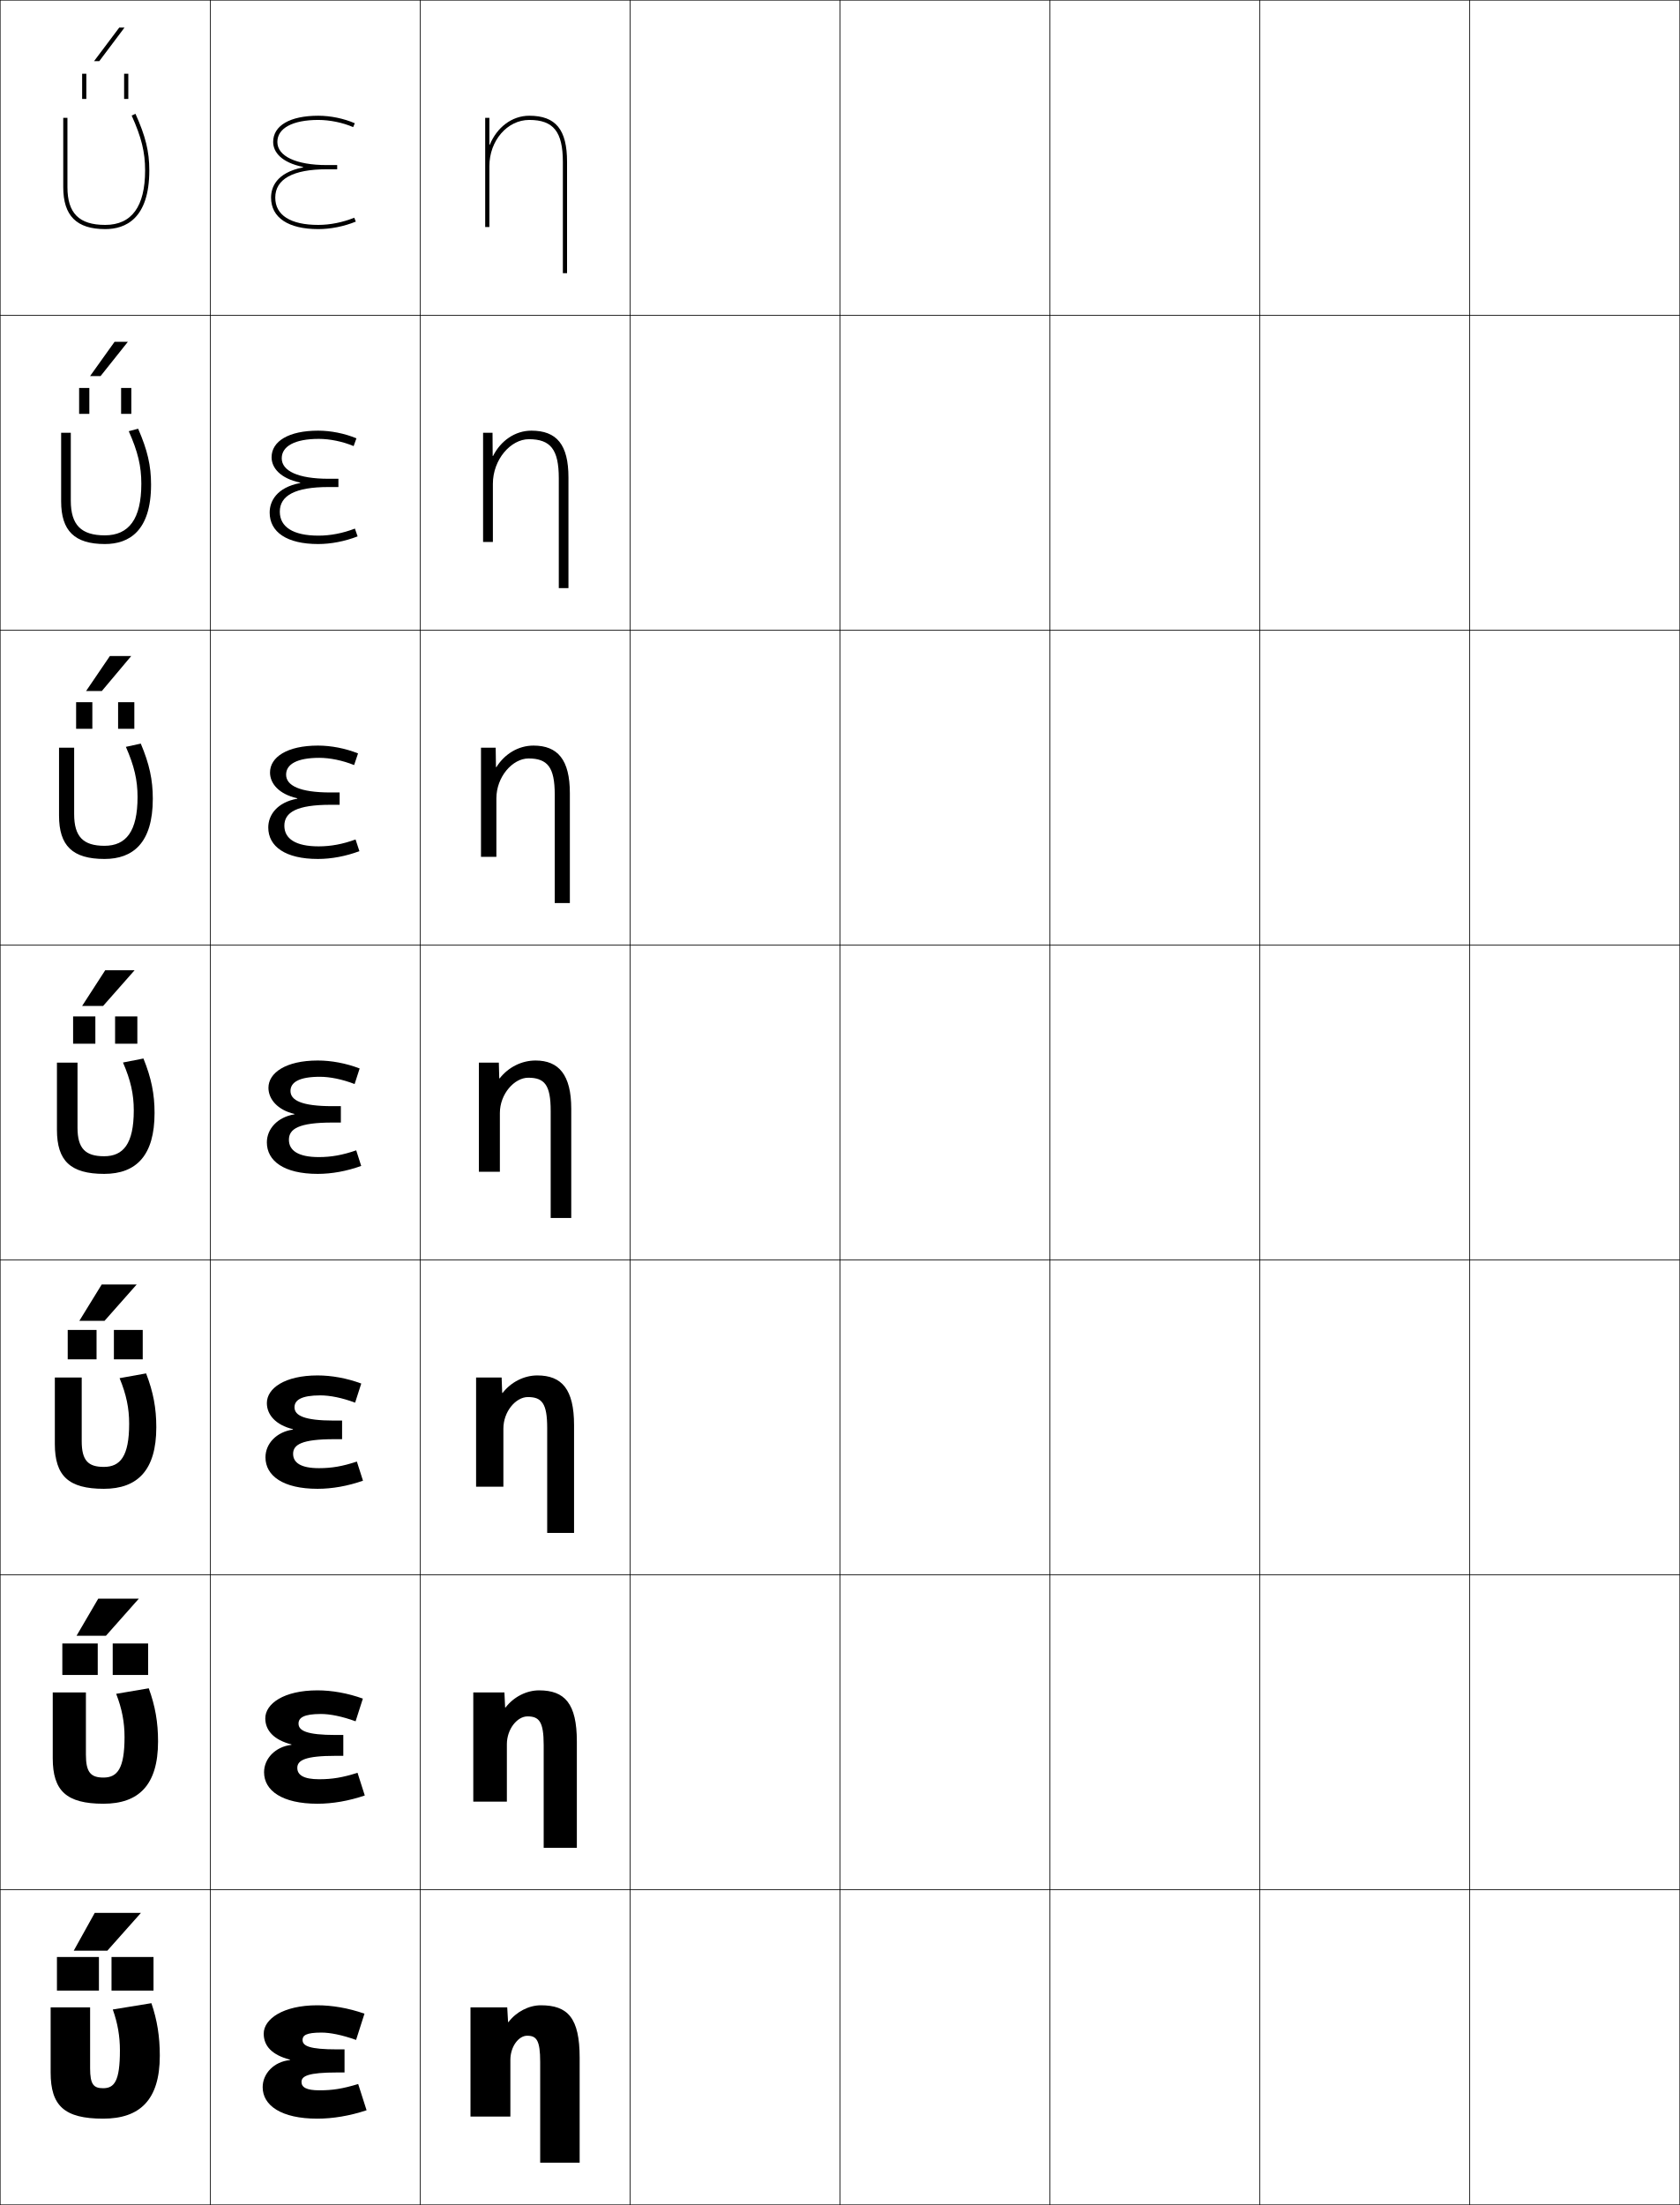
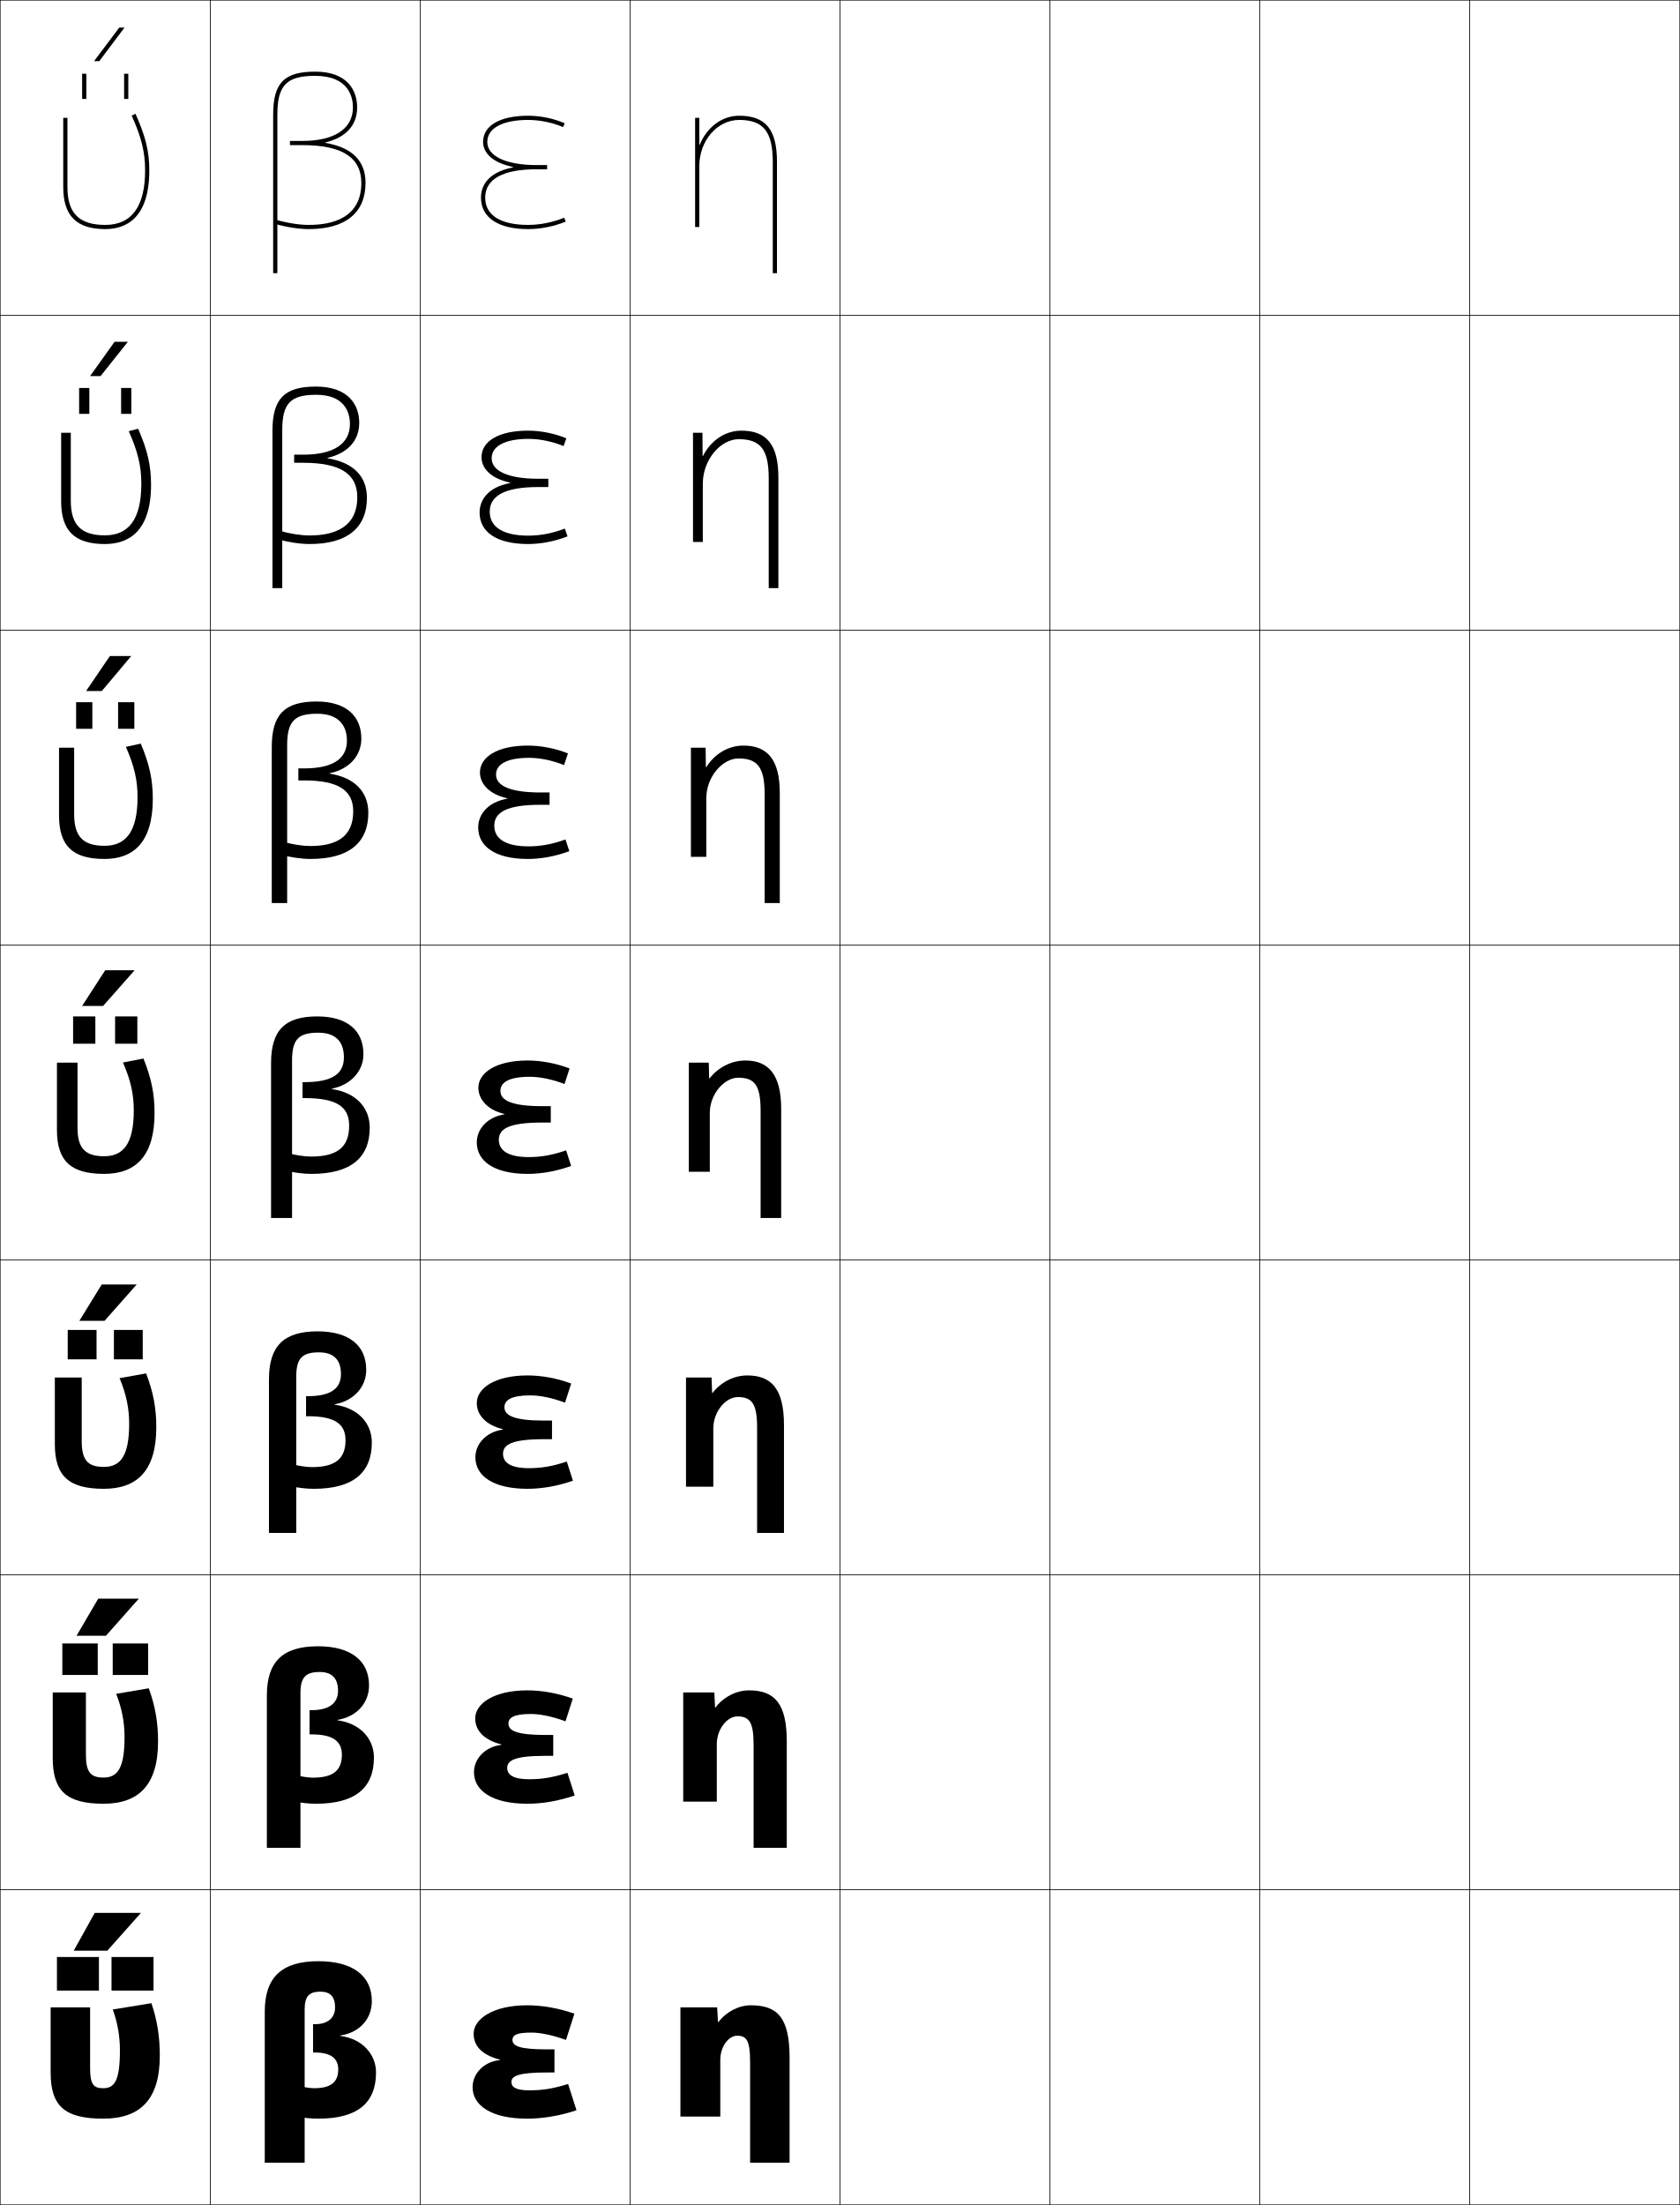
<svg xmlns="http://www.w3.org/2000/svg" width="800.25" height="1050.25" viewBox="0 0 800.25 1050.25" overflow="visible" enable-background="new 0 0 800.25 1050.25" xml:space="preserve">
  <g id="レイヤー1">
    <g>
      <rect x="0.125" y="0.125" fill="none" stroke="#000000" stroke-width="0.25" width="100" height="150" />
      <rect x="100.125" y="0.125" fill="none" stroke="#000000" stroke-width="0.25" width="100" height="150" />
      <rect x="200.125" y="0.125" fill="none" stroke="#000000" stroke-width="0.25" width="100" height="150" />
      <rect x="300.125" y="0.125" fill="none" stroke="#000000" stroke-width="0.25" width="100" height="150" />
      <rect x="400.125" y="0.125" fill="none" stroke="#000000" stroke-width="0.25" width="100" height="150" />
      <rect x="500.125" y="0.125" fill="none" stroke="#000000" stroke-width="0.25" width="100" height="150" />
      <rect x="600.125" y="0.125" fill="none" stroke="#000000" stroke-width="0.25" width="100" height="150" />
      <rect x="0.125" y="150.125" fill="none" stroke="#000000" stroke-width="0.25" width="100" height="150" />
      <rect x="100.125" y="150.125" fill="none" stroke="#000000" stroke-width="0.25" width="100" height="150" />
      <rect x="200.125" y="150.125" fill="none" stroke="#000000" stroke-width="0.25" width="100" height="150" />
      <rect x="300.125" y="150.125" fill="none" stroke="#000000" stroke-width="0.25" width="100" height="150" />
      <rect x="400.125" y="150.125" fill="none" stroke="#000000" stroke-width="0.25" width="100" height="150" />
      <rect x="500.125" y="150.125" fill="none" stroke="#000000" stroke-width="0.25" width="100" height="150" />
      <rect x="600.125" y="150.125" fill="none" stroke="#000000" stroke-width="0.25" width="100" height="150" />
      <rect x="0.125" y="300.125" fill="none" stroke="#000000" stroke-width="0.25" width="100" height="150" />
      <rect x="100.125" y="300.125" fill="none" stroke="#000000" stroke-width="0.25" width="100" height="150" />
      <rect x="200.125" y="300.125" fill="none" stroke="#000000" stroke-width="0.25" width="100" height="150" />
      <rect x="300.125" y="300.125" fill="none" stroke="#000000" stroke-width="0.25" width="100" height="150" />
      <rect x="400.125" y="300.125" fill="none" stroke="#000000" stroke-width="0.25" width="100" height="150" />
      <rect x="500.125" y="300.125" fill="none" stroke="#000000" stroke-width="0.25" width="100" height="150" />
      <rect x="600.125" y="300.125" fill="none" stroke="#000000" stroke-width="0.25" width="100" height="150" />
      <rect x="0.125" y="450.125" fill="none" stroke="#000000" stroke-width="0.25" width="100" height="150" />
      <rect x="100.125" y="450.125" fill="none" stroke="#000000" stroke-width="0.25" width="100" height="150" />
      <rect x="200.125" y="450.125" fill="none" stroke="#000000" stroke-width="0.25" width="100" height="150" />
      <rect x="300.125" y="450.125" fill="none" stroke="#000000" stroke-width="0.25" width="100" height="150" />
      <rect x="400.125" y="450.125" fill="none" stroke="#000000" stroke-width="0.25" width="100" height="150" />
      <rect x="500.125" y="450.125" fill="none" stroke="#000000" stroke-width="0.25" width="100" height="150" />
      <rect x="600.125" y="450.125" fill="none" stroke="#000000" stroke-width="0.25" width="100" height="150" />
      <rect x="0.125" y="600.125" fill="none" stroke="#000000" stroke-width="0.25" width="100" height="150" />
      <rect x="100.125" y="600.125" fill="none" stroke="#000000" stroke-width="0.25" width="100" height="150" />
      <rect x="200.125" y="600.125" fill="none" stroke="#000000" stroke-width="0.25" width="100" height="150" />
      <rect x="300.125" y="600.125" fill="none" stroke="#000000" stroke-width="0.25" width="100" height="150" />
      <rect x="400.125" y="600.125" fill="none" stroke="#000000" stroke-width="0.25" width="100" height="150" />
      <rect x="500.125" y="600.125" fill="none" stroke="#000000" stroke-width="0.25" width="100" height="150" />
      <rect x="600.125" y="600.125" fill="none" stroke="#000000" stroke-width="0.25" width="100" height="150" />
      <rect x="0.125" y="750.125" fill="none" stroke="#000000" stroke-width="0.25" width="100" height="150" />
      <rect x="100.125" y="750.125" fill="none" stroke="#000000" stroke-width="0.25" width="100" height="150" />
      <rect x="200.125" y="750.125" fill="none" stroke="#000000" stroke-width="0.25" width="100" height="150" />
      <rect x="300.125" y="750.125" fill="none" stroke="#000000" stroke-width="0.25" width="100" height="150" />
      <rect x="400.125" y="750.125" fill="none" stroke="#000000" stroke-width="0.25" width="100" height="150" />
      <rect x="500.125" y="750.125" fill="none" stroke="#000000" stroke-width="0.25" width="100" height="150" />
      <rect x="600.125" y="750.125" fill="none" stroke="#000000" stroke-width="0.25" width="100" height="150" />
      <rect x="0.125" y="900.125" fill="none" stroke="#000000" stroke-width="0.25" width="100" height="150" />
      <rect x="100.125" y="900.125" fill="none" stroke="#000000" stroke-width="0.25" width="100" height="150" />
      <rect x="200.125" y="900.125" fill="none" stroke="#000000" stroke-width="0.25" width="100" height="150" />
      <rect x="300.125" y="900.125" fill="none" stroke="#000000" stroke-width="0.25" width="100" height="150" />
      <rect x="400.125" y="900.125" fill="none" stroke="#000000" stroke-width="0.25" width="100" height="150" />
      <rect x="500.125" y="900.125" fill="none" stroke="#000000" stroke-width="0.25" width="100" height="150" />
      <rect x="600.125" y="900.125" fill="none" stroke="#000000" stroke-width="0.25" width="100" height="150" />
      <rect x="700.125" y="0.125" fill="none" stroke="#000000" stroke-width="0.25" width="100" height="150" />
      <rect x="700.125" y="150.125" fill="none" stroke="#000000" stroke-width="0.25" width="100" height="150" />
      <rect x="700.125" y="300.125" fill="none" stroke="#000000" stroke-width="0.25" width="100" height="150" />
      <rect x="700.125" y="450.125" fill="none" stroke="#000000" stroke-width="0.25" width="100" height="150" />
      <rect x="700.125" y="600.125" fill="none" stroke="#000000" stroke-width="0.25" width="100" height="150" />
      <rect x="700.125" y="750.125" fill="none" stroke="#000000" stroke-width="0.25" width="100" height="150" />
      <rect x="700.125" y="900.125" fill="none" stroke="#000000" stroke-width="0.25" width="100" height="150" />
    </g>
    <g>
-       <path d="M138.125,981.023c-8.609-2.27-12.5-6.518-12.5-12.398c0-6.879,9.084-13.5,25.5-13.5      c7,0,14.77,1.289,22.5,4l-4,12.5c-6.787-2.41-12.402-3.5-16.5-3.5c-7.312,0-9,1.352-9,3.5      c0,2.879,3.269,4.5,16.5,4.5h3.5v11h-3.5c-13.783,0-17,1.701-17,4.5c0,2.541,2.279,4,8.5,4      c6.311,0,11.004-0.723,18.5-3l4,12.5c-7.982,2.645-15.984,4-23.5,4c-17.109,0-26-6.273-26-15      c0-6.436,5.344-12.166,13-12.9V981.023z" />
-       <path d="M138.832,830.872c-8.418-2.134-12.458-6.7-12.458-12.414      c0-6.949,8.796-13.333,24.833-13.333c6.801,0,14.333,1.292,21.65,3.93      l-3.466,10.807C162.914,817.496,157.2,816.375,152.875,816.375      c-8.229,0-10.667,1.809-10.667,4.583c0,3.392,3.911,5.417,17.667,5.417h3.666      v9.933H159.875c-14.547,0-18.25,2.138-18.25,5.733      c0,3.394,2.988,5.417,10.417,5.417c6.192,0,11.117-0.806,18.271-3.07      l3.458,10.808c-7.597,2.588-15.324,3.93-22.562,3.93      c-16.787,0-25.417-6.245-25.417-15c0-6.438,5.261-12.129,13.041-13.053V830.872z" />
-       <path d="M139.539,680.72c-8.226-1.996-12.414-6.882-12.414-12.428      c0-7.021,8.509-13.167,24.167-13.167c6.603,0,13.897,1.294,20.8,3.86      l-2.932,9.112C162.99,665.777,157.178,664.625,152.625,664.625      c-9.145,0-12.333,2.267-12.333,5.667c0,3.903,4.553,6.333,18.833,6.333h3.833      v8.866H159.125c-15.31,0-19.5,2.573-19.5,6.967c0,4.246,3.696,6.834,12.333,6.834      c6.074,0,11.23-0.889,18.041-3.143l2.917,9.117      c-7.212,2.531-14.664,3.858-21.625,3.858c-16.463,0-24.833-6.216-24.833-15      c0-6.44,5.178-12.092,13.081-13.205V680.72z" />
-       <path d="M140.246,530.768v-0.199C132.212,528.709,127.875,523.504,127.875,518.125      c0-7.092,8.221-13,23.5-13c6.404,0,13.461,1.297,19.949,3.791l-2.398,7.418      C163.066,514.059,157.155,512.875,152.375,512.875c-10.061,0-14,2.725-14,6.75      c0,4.416,5.195,7.25,20,7.25h4v7.799h-4c-16.073,0-20.75,3.01-20.75,8.201      c0,5.098,4.404,8.25,14.25,8.25c5.956,0,11.344-0.971,17.812-3.213l2.376,7.426      C165.235,557.812,158.059,559.125,151.375,559.125c-16.141,0-24.25-6.188-24.25-15      C127.125,537.682,132.221,532.07,140.246,530.768z" />
-       <path d="M141.62,380.416v-0.199c-8.79-1.941-12.996-7.067-12.996-12.258      c0-7.337,8.16-12.833,22.833-12.833c6.206,0,13.024,1.299,19.099,3.721      l-1.865,5.557c-5.55-2.23-11.56-3.445-16.567-3.445      c-10.777,0-15.833,3.125-15.833,8c0,5.206,6.464,8.5,21.167,8.5h4.333v5.866h-4.333      c-16.058,0-22,3.562-22,9.967c0,6.192,5.362,9.833,16.333,9.833      c5.838,0,11.457-1.052,17.582-3.285l1.835,5.569      c-6.443,2.418-13.344,3.716-19.751,3.716c-15.527,0-23.667-5.947-23.667-15      C127.792,388.271,131.938,382.155,141.62,380.416z" />
-       <path d="M142.994,230.064v-0.199c-9.545-2.023-13.619-7.07-13.619-12.074      c0-7.583,8.098-12.667,22.167-12.667c6.008,0,12.587,1.302,18.249,3.652      l-1.331,3.697c-5.241-2.186-11.349-3.432-16.584-3.432      c-11.494,0-17.667,3.525-17.667,9.25c0,5.996,7.734,9.75,22.333,9.75h4.667v3.933      h-4.667c-16.043,0-23.25,4.115-23.25,11.734c0,7.288,6.321,11.417,18.417,11.417      c5.72,0,11.57-1.135,17.353-3.356l1.294,3.711      c-6.059,2.362-12.684,3.645-18.814,3.645c-14.913,0-23.083-5.707-23.083-15      C128.458,238.861,131.657,232.241,142.994,230.064z" />
-       <path d="M144.368,79.713C131.375,82.326,129.125,89.451,129.125,94.125c0,9.533,8.201,15,22.5,15      c5.854,0,12.202-1.269,17.877-3.574l-0.754-1.854      C163.309,105.908,157.227,107.125,151.625,107.125c-13.221,0-20.5-4.617-20.5-13      c0-8.832,8.473-13.5,24.5-13.5h5v-2h-5c-14.496,0-23.5-4.215-23.5-11c0-6.574,7.289-10.5,19.5-10.5      c5.464,0,11.67,1.277,16.602,3.418l0.797-1.836      C163.775,56.43,157.435,55.125,151.625,55.125c-13.463,0-21.5,4.672-21.5,12.5      c0,4.816,3.942,9.783,14.243,11.889V79.713z" />
+       <path d="M238.125,981.023c-8.609-2.27-12.5-6.518-12.5-12.398c0-6.879,9.084-13.5,25.5-13.5      c7,0,14.77,1.289,22.5,4l-4,12.5c-6.787-2.41-12.402-3.5-16.5-3.5c-7.312,0-9,1.352-9,3.5      c0,2.879,3.269,4.5,16.5,4.5h3.5v11h-3.5c-13.783,0-17,1.701-17,4.5c0,2.541,2.279,4,8.5,4      c6.311,0,11.004-0.723,18.5-3l4,12.5c-7.982,2.645-15.984,4-23.5,4c-17.109,0-26-6.273-26-15      c0-6.436,5.344-12.166,13-12.9V981.023z" />
+       <path d="M238.832,830.872c-8.417-2.134-12.457-6.7-12.457-12.414      c0-6.949,8.796-13.333,24.833-13.333c6.802,0,14.333,1.292,21.649,3.93      l-3.466,10.807c-6.478-2.365-12.191-3.486-16.517-3.486      c-8.229,0-10.667,1.809-10.667,4.583c0,3.392,3.911,5.417,17.667,5.417h3.667      v9.933h-3.667c-14.546,0-18.25,2.138-18.25,5.733c0,3.394,2.988,5.417,10.417,5.417      c6.192,0,11.117-0.806,18.27-3.07l3.459,10.808      c-7.597,2.588-15.324,3.93-22.562,3.93c-16.787,0-25.417-6.245-25.417-15      c0-6.438,5.261-12.129,13.04-13.053V830.872z" />
+       <path d="M239.539,680.72c-8.226-1.996-12.414-6.882-12.414-12.428      c0-7.021,8.508-13.167,24.167-13.167c6.603,0,13.897,1.294,20.8,3.86      l-2.933,9.112C262.99,665.777,257.178,664.625,252.625,664.625      c-9.145,0-12.333,2.267-12.333,5.667c0,3.903,4.553,6.333,18.833,6.333h3.833      v8.866H259.125c-15.31,0-19.5,2.573-19.5,6.967c0,4.246,3.696,6.834,12.333,6.834      c6.074,0,11.23-0.889,18.041-3.143l2.917,9.117      c-7.212,2.531-14.664,3.858-21.625,3.858c-16.463,0-24.833-6.216-24.833-15      c0-6.44,5.178-12.092,13.081-13.205V680.72z" />
+       <path d="M240.246,530.768v-0.199C232.212,528.709,227.875,523.504,227.875,518.125      c0-7.092,8.221-13,23.5-13c6.404,0,13.461,1.297,19.949,3.791l-2.398,7.418      C263.066,514.059,257.155,512.875,252.375,512.875c-10.061,0-14,2.725-14,6.75      c0,4.416,5.195,7.25,20,7.25h4v7.799h-4c-16.073,0-20.75,3.01-20.75,8.201      c0,5.098,4.404,8.25,14.25,8.25c5.956,0,11.344-0.971,17.812-3.213l2.376,7.426      C265.235,557.812,258.059,559.125,251.375,559.125c-16.141,0-24.25-6.188-24.25-15      C227.125,537.682,232.221,532.07,240.246,530.768z" />
+       <path d="M241.62,380.416v-0.199c-8.79-1.941-12.995-7.067-12.995-12.258      c0-7.337,8.16-12.833,22.833-12.833c6.206,0,13.024,1.299,19.099,3.721      l-1.865,5.557c-5.55-2.23-11.56-3.445-16.568-3.445      c-10.777,0-15.833,3.125-15.833,8c0,5.206,6.465,8.5,21.167,8.5h4.333v5.866h-4.333      c-16.058,0-22,3.562-22,9.967c0,6.192,5.363,9.833,16.333,9.833      c5.838,0,11.457-1.052,17.583-3.285l1.835,5.569      c-6.443,2.418-13.344,3.716-19.75,3.716c-15.527,0-23.667-5.947-23.667-15      C227.791,388.271,231.938,382.155,241.62,380.416z" />
+       <path d="M242.994,230.064v-0.199c-9.545-2.023-13.619-7.07-13.619-12.074      c0-7.583,8.098-12.667,22.167-12.667c6.008,0,12.587,1.302,18.249,3.652      l-1.331,3.697c-5.241-2.186-11.348-3.432-16.584-3.432      c-11.494,0-17.667,3.525-17.667,9.25c0,5.996,7.734,9.75,22.333,9.75h4.667v3.933      h-4.667c-16.042,0-23.25,4.115-23.25,11.734c0,7.288,6.321,11.417,18.417,11.417      c5.72,0,11.57-1.135,17.353-3.356l1.294,3.711      C264.297,257.842,257.672,259.125,251.542,259.125c-14.913,0-23.083-5.707-23.083-15      C228.458,238.861,231.657,232.241,242.994,230.064z" />
+       <path d="M244.368,79.713C231.375,82.326,229.125,89.451,229.125,94.125c0,9.533,8.201,15,22.5,15      c5.854,0,12.202-1.269,17.877-3.574l-0.754-1.854      C263.309,105.908,257.227,107.125,251.625,107.125c-13.221,0-20.5-4.617-20.5-13      c0-8.832,8.473-13.5,24.5-13.5h5v-2h-5c-14.496,0-23.5-4.215-23.5-11c0-6.574,7.289-10.5,19.5-10.5      c5.464,0,11.67,1.277,16.602,3.418l0.797-1.836      C263.775,56.43,257.435,55.125,251.625,55.125c-13.463,0-21.5,4.672-21.5,12.5      c0,4.816,3.942,9.783,14.243,11.889V79.713z" />
    </g>
-     <path d="M233.125,68.916V56.125h-2v52h2v-29c0-12.131,8.523-22,19-22c11.514,0,16,5.607,16,20v53h2v-53     c0-15.42-5.383-22-18-22c-8.386,0-15.437,5.649-18.8,13.791H233.125z" />
+     <path d="M333.125,68.916V56.125h-2v52h2v-29c0-12.131,8.523-22,19-22c11.514,0,16,5.607,16,20v53h2v-53     c0-15.42-5.383-22-18-22c-8.386,0-15.437,5.649-18.8,13.791H333.125z" />
    <g>
-       <path d="M242.226,963.125c3.669-4.863,9.675-8,15.399-8c12.857,0,18.5,6.004,18.5,25v50      h-18.8v-48c0-10.38-1.756-12.5-6.2-12.5c-4.116,0-8,5.238-8,11.5v27h-19v-52h17.5l0.4,7      H242.226z" />
-       <path d="M225.458,806.125h14.833l0.333,7.166h0.2      c3.846-5.023,9.948-8.166,15.966-8.166c12.254,0,18,6.281,18,24.333V880.125h-15.8v-49      c0-11.064-2.142-13.601-7.701-13.601c-4.943,0-9.833,6.074-9.833,13.267V858.125h-16      V806.125z" />
-       <path d="M226.792,656.125h12.167l0.267,7.333h0.201      c4.023-5.184,10.221-8.333,16.533-8.333c11.652,0,17.5,6.559,17.5,23.667V730.125      h-12.8v-50c0-11.749-2.527-14.7-9.2-14.7      c-5.771,0-11.667,6.91-11.667,15.033V708.125h-13V656.125z" />
-       <path d="M237.625,506.125l0.2,7.5h0.2c4.2-5.344,10.494-8.5,17.1-8.5      c11.049,0,17,6.836,17,23v52h-9.8v-51c0-12.434-2.912-15.8-10.7-15.8      c-6.599,0-13.5,7.745-13.5,16.8v28h-10v-52H237.625z" />
+       <path d="M342.226,963.125c3.669-4.863,9.675-8,15.399-8c12.857,0,18.5,6.004,18.5,25v50      h-18.8v-48c0-10.38-1.756-12.5-6.2-12.5c-4.116,0-8,5.238-8,11.5v27h-19v-52h17.5l0.4,7      H342.226z" />
+       <path d="M325.458,806.125h14.833l0.333,7.166h0.2      c3.846-5.023,9.948-8.166,15.966-8.166c12.255,0,18,6.281,18,24.333V880.125h-15.8v-49      c0-11.064-2.141-13.601-7.699-13.601c-4.944,0-9.834,6.074-9.834,13.267V858.125h-16      V806.125z" />
+       <path d="M326.792,656.125h12.167l0.267,7.333h0.2      c4.023-5.184,10.221-8.333,16.533-8.333c11.652,0,17.5,6.559,17.5,23.667V730.125      h-12.8v-50c0-11.749-2.526-14.7-9.2-14.7      c-5.771,0-11.667,6.91-11.667,15.033V708.125h-13V656.125z" />
+       <path d="M337.625,506.125l0.2,7.5h0.2c4.2-5.344,10.494-8.5,17.1-8.5      c11.049,0,17,6.836,17,23v52h-9.8v-51c0-12.434-2.912-15.8-10.7-15.8      c-6.599,0-13.5,7.745-13.5,16.8v28h-10v-52H337.625z" />
    </g>
-     <path d="M229.125,356.125h7l0.133,9.264h0.201C240.38,359.112,246.926,355.125,254.125,355.125     c11.572,0,17.334,6.75,17.334,22.667V430.125h-7.201v-51.667     c0-13.086-3.436-17.2-12.467-17.2c-7.639,0-15.333,8.7-15.333,19.033     L236.459,408.125H229.125V356.125z" />
-     <path d="M251.958,209.192c-8.681,0-17.167,9.656-17.167,21.267L234.792,258.125H230.125v-52h4.5     l0.066,11.027h0.2C238.534,209.943,245.333,205.125,253.125,205.125     c12.095,0,17.667,6.665,17.667,22.333V280.125h-4.601v-52.333     C266.191,214.052,262.23,209.192,251.958,209.192z" />
+     <path d="M329.125,356.125h7l0.133,9.264h0.201C340.38,359.112,346.926,355.125,354.125,355.125     c11.572,0,17.334,6.75,17.334,22.667V430.125h-7.201v-51.667     c0-13.086-3.436-17.2-12.467-17.2c-7.639,0-15.333,8.7-15.333,19.033     L336.459,408.125H329.125V356.125z" />
+     <path d="M351.958,209.192c-8.681,0-17.167,9.656-17.167,21.267L334.792,258.125H330.125v-52h4.5     l0.066,11.027h0.2C338.534,209.943,345.333,205.125,353.125,205.125     c12.095,0,17.667,6.665,17.667,22.333V280.125h-4.601v-52.333     C366.191,214.052,362.23,209.192,351.958,209.192z" />
    <g>
      <g>
        <polygon points="51.125,929.125 67.125,911.125 45.125,911.125 35.125,929.125 " />
        <g>
          <rect x="27.125" y="932.125" width="20" height="16" />
          <rect x="53.125" y="932.125" width="20" height="16" />
        </g>
        <path d="M76.125,979.125c0,21.329-9.726,30-27,30c-18.511,0-25-6.159-25-22v-31h18.8v29       c0,7.679,1.645,9.5,6.2,9.5c5.37,0,8-3.402,8-18c0-6.669-1.04-12.902-3.4-19.5       l18.4-3C74.877,962.149,76.125,969.999,76.125,979.125z" />
      </g>
      <g>
        <polygon points="46.792,761.458 36.458,779.125 50.458,779.125 66.125,761.458 " />
        <g>
          <rect x="29.691" y="782.791" width="16.866" height="15" />
          <rect x="53.691" y="782.791" width="16.867" height="15" />
        </g>
        <path d="M75.292,829.458c0,20.938-9.367,29.667-26,29.667       c-17.7,0-24.167-6.192-24.167-21.667V806.125h15.8v29.667       c0,8.423,2.352,10.865,8.355,10.865c6.604,0,10.044-4.199,10.044-19.283       c0-6.999-1.178-13.371-3.979-20.598l15.515-2.637       C73.954,812.602,75.292,820.359,75.292,829.458z" />
      </g>
      <g>
        <polygon points="48.458,611.792 37.792,629.125 49.792,629.125 65.125,611.792 " />
        <g>
          <rect x="32.259" y="633.458" width="13.733" height="14" />
          <rect x="54.258" y="633.458" width="13.733" height="14" />
        </g>
        <path d="M74.458,679.792c0,20.546-9.008,29.333-25,29.333       c-16.889,0-23.333-6.225-23.333-21.333V656.125h12.8v30.333       c0,9.169,3.06,12.232,10.511,12.232c7.838,0,12.089-4.996,12.089-20.566       c0-7.329-1.316-13.841-4.558-21.696l12.629-2.273       C73.031,663.055,74.458,670.721,74.458,679.792z" />
      </g>
      <g>
        <polygon points="50.125,462.125 39.125,479.125 49.125,479.125 64.125,462.125 " />
        <g>
          <rect x="34.825" y="484.125" width="10.6" height="13" />
          <rect x="54.825" y="484.125" width="10.6" height="13" />
        </g>
        <path d="M68.331,504.169C72.108,513.508,73.625,521.081,73.625,530.125c0,20.155-8.649,29-24,29       c-16.078,0-22.5-6.257-22.5-21v-32h9.8v31c0,9.913,3.768,13.599,12.667,13.599       c9.072,0,14.133-5.793,14.133-21.85c0-7.659-1.454-14.311-5.137-22.795       L68.331,504.169z" />
      </g>
      <g>
        <polygon points="48.517,329.125 62.52,312.458 52.353,312.458 41.018,329.125 " />
        <g>
          <rect x="36.258" y="334.458" width="7.733" height="12.667" />
          <rect x="56.258" y="334.458" width="7.733" height="12.667" />
        </g>
        <path d="M59.962,355.73l7.104-1.547c4.119,9.778,5.725,17.258,5.725,26.275       c0,21.151-9.573,28.667-23,28.667c-15.267,0-21.667-6.291-21.667-20.667v-32.333       h7.2v31.667c0,10.758,4.362,15.066,14.444,15.066       c10.251,0,15.755-6.778,15.755-23.233       C65.524,371.635,63.976,364.843,59.962,355.73z" />
      </g>
      <g>
        <polygon points="47.909,179.125 60.916,162.792 54.582,162.792 42.91,179.125 " />
        <g>
          <rect x="37.692" y="184.792" width="4.866" height="12.333" />
          <rect x="57.692" y="184.792" width="4.867" height="12.333" />
        </g>
        <path d="M61.338,205.383l4.464-1.185c4.461,10.216,6.157,17.603,6.157,26.593       c0,22.146-10.497,28.333-22,28.333c-14.456,0-20.833-6.323-20.833-20.333V206.125       h4.6v32.333c0,11.603,4.957,16.533,16.222,16.533       c11.429,0,17.377-7.763,17.377-24.617       C67.325,222.055,65.681,215.124,61.338,205.383z" />
      </g>
      <g>
        <polygon points="47.301,29.125 59.311,13.125 56.811,13.125 44.803,29.125 " />
        <g>
          <rect x="39.125" y="35.125" width="2" height="12" />
          <rect x="59.125" y="35.125" width="2" height="12" />
        </g>
        <path d="M62.713,55.035C67.387,65.403,69.125,72.475,69.125,81.125c0,17.252-6.393,26-19,26       c-12.449,0-18-5.552-18-18v-33h-2v33c0,13.644,6.355,20,20,20c9.58,0,21-4.858,21-28       c0-8.964-1.785-16.257-6.588-26.912L62.713,55.035z" />
      </g>
    </g>
+     <g>
+       <path d="M149.625,994.625c-1.562,0-4.422-0.391-7-1l-1.5,14.5c4.175,0.725,7.391,1,10.5,1      c18.857,0,27.5-7.601,27.5-22c0-8.633-6.516-16.081-17-17.401v-0.201      c9.096-1.395,15-7.768,15-16.397c0-12.018-9.012-19-25.5-19c-17.742,0-25.5,7.994-25.5,24v72      h19v-73c0-6.267,2.125-8.5,7.5-8.5c4.609,0,7,2.358,7,7.5c0,4.96-3.469,8-9.5,8h-1v13.5h1      c7.398,0,11,2.765,11,8C161.125,991.656,157.701,994.625,149.625,994.625z" />
+       <path d="M149.125,846.708c-2.062,0-5.4-0.476-8.454-1.243l-1.592,12.403      c4.413,0.873,8.081,1.257,11.463,1.257c18.815,0,27.583-7.646,27.583-22.001      c0-8.985-6.574-16.299-17.333-17.733v-0.201c9.095-1.523,15-8,15-16.398      c0-11.803-8.597-18.666-24.333-18.666c-16.997,0-24.333,7.556-24.333,23.417V880.125      h16v-73.667c0-7.545,2.45-10.083,9.167-10.083      c5.696,0,8.733,2.871,8.733,8.916c0,5.895-4.13,9.267-12.566,9.267h-1v11.534h1      c10.042,0,14.4,3.226,14.4,9.699      C162.858,843.213,158.723,846.708,149.125,846.708z" />
+       <path d="M148.625,698.792c-2.562,0-6.379-0.561-9.907-1.487l-1.685,10.308      c4.651,1.02,8.772,1.513,12.426,1.513c18.772,0,27.667-7.689,27.667-22.001      c0-9.338-6.633-16.518-17.667-18.067v-0.199c9.094-1.652,15-8.232,15-16.399      c0-11.589-8.182-18.333-23.167-18.333c-16.251,0-23.167,7.118-23.167,22.833V730.125      h13v-74.333c0-8.823,2.774-11.667,10.833-11.667      c6.784,0,10.467,3.385,10.467,10.333c0,6.829-4.791,10.533-15.633,10.533h-1      v9.566h1c12.686,0,17.8,3.688,17.8,11.4      C164.592,694.771,159.746,698.792,148.625,698.792z" />
+       <path d="M166.325,536.124c0,10.203-5.558,14.751-18.2,14.751      c-3.062,0-7.358-0.645-11.361-1.73l-1.777,8.211      C139.875,558.523,144.449,559.125,148.375,559.125c18.73,0,27.75-7.733,27.75-22.001      c0-9.691-6.691-16.736-18-18.4v-0.199c9.094-1.78,15-8.465,15-16.399      c0-11.375-7.767-18-22-18c-15.505,0-22,6.68-22,22.25v73.75h10v-75c0-10.102,3.099-13.25,12.5-13.25      c7.871,0,12.2,3.898,12.2,11.75c0,7.763-5.452,11.799-18.7,11.799h-1v7.601h1      C160.455,523.024,166.325,527.175,166.325,536.124z" />
+       <path d="M168.258,386.458c0,12.312-8.237,16.5-20.466,16.5      c-3.563,0-8.337-0.729-12.815-1.974l-1.37,6.115      c5.126,1.316,10.153,2.026,14.352,2.026c18.387,0,27.5-7.819,27.5-22.001      c0-9.989-6.604-16.792-18.376-18.624v-0.199      c9.307-1.972,15.043-8.344,15.043-16.509c0-10.168-6.624-17.667-21.333-17.667      c-15.259,0-21.333,6.241-21.333,21.666V430.125h7.333v-75.167      c0-11.403,3.523-15,14.333-15c10.662,0,14.133,6.096,14.133,12.833      c0,8.564-6.551,13.199-20.467,13.199H142.125v5.733h2.667      C161.292,371.724,168.258,376.454,168.258,386.458z" />
+       <path d="M170.192,236.792c0,14.421-10.917,18.25-22.733,18.25      c-4.063,0-9.316-0.812-14.269-2.218l-0.962,4.019      c5.364,1.464,10.844,2.282,15.314,2.282c18.044,0,27.25-7.903,27.25-22      c0-10.287-6.516-16.848-18.752-18.847v-0.199      c9.521-2.165,15.086-8.225,15.086-16.62c0-8.962-5.481-17.333-20.667-17.333      c-15.013,0-20.667,5.802-20.667,21.083V280.125h4.667v-75.333      c0-12.705,3.949-16.75,16.167-16.75c13.455,0,16.067,8.293,16.067,13.917      c0,9.366-7.649,14.6-22.233,14.6H140.125v3.867h4.333      C162.13,220.425,170.192,225.733,170.192,236.792z" />
+       <path d="M172.125,87.125c0,16.53-13.596,20-25,20c-4.563,0-10.295-0.896-15.723-2.461      l-0.555,1.922C136.449,108.199,142.382,109.125,147.125,109.125c17.7,0,27-7.988,27-22      c0-10.585-6.429-16.903-19.129-19.07v-0.199      C164.73,65.498,170.125,59.751,170.125,51.125c0-7.755-4.338-17-20-17c-14.767,0-20,5.363-20,20.5      v75.5h2v-75.5c0-14.006,4.374-18.5,18-18.5c16.246,0,18,10.49,18,15c0,10.168-8.748,16-24,16h-6v2h6      C162.967,69.125,172.125,75.013,172.125,87.125z" />
+     </g>
  </g>
</svg>
